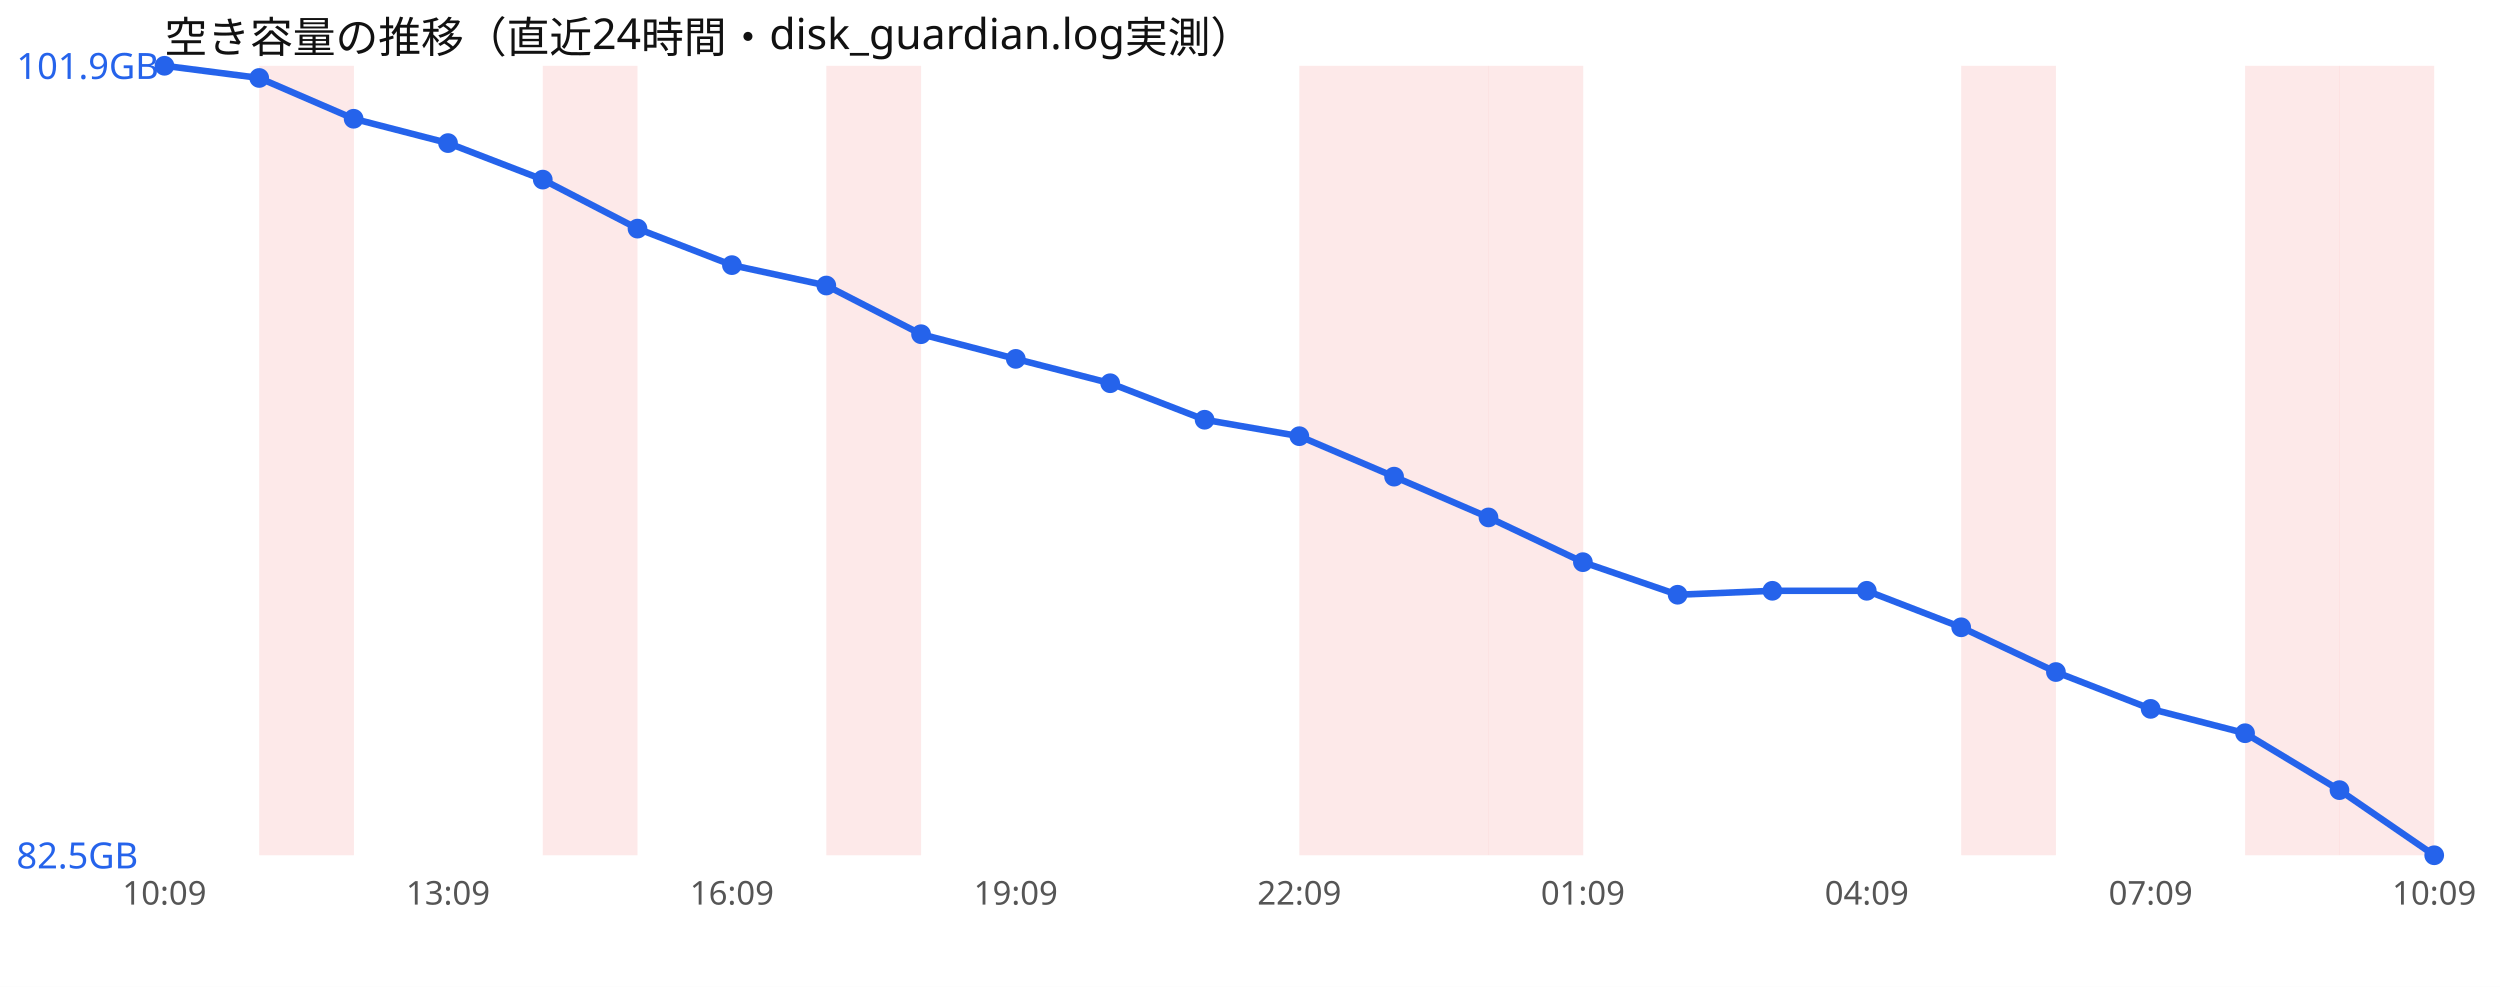
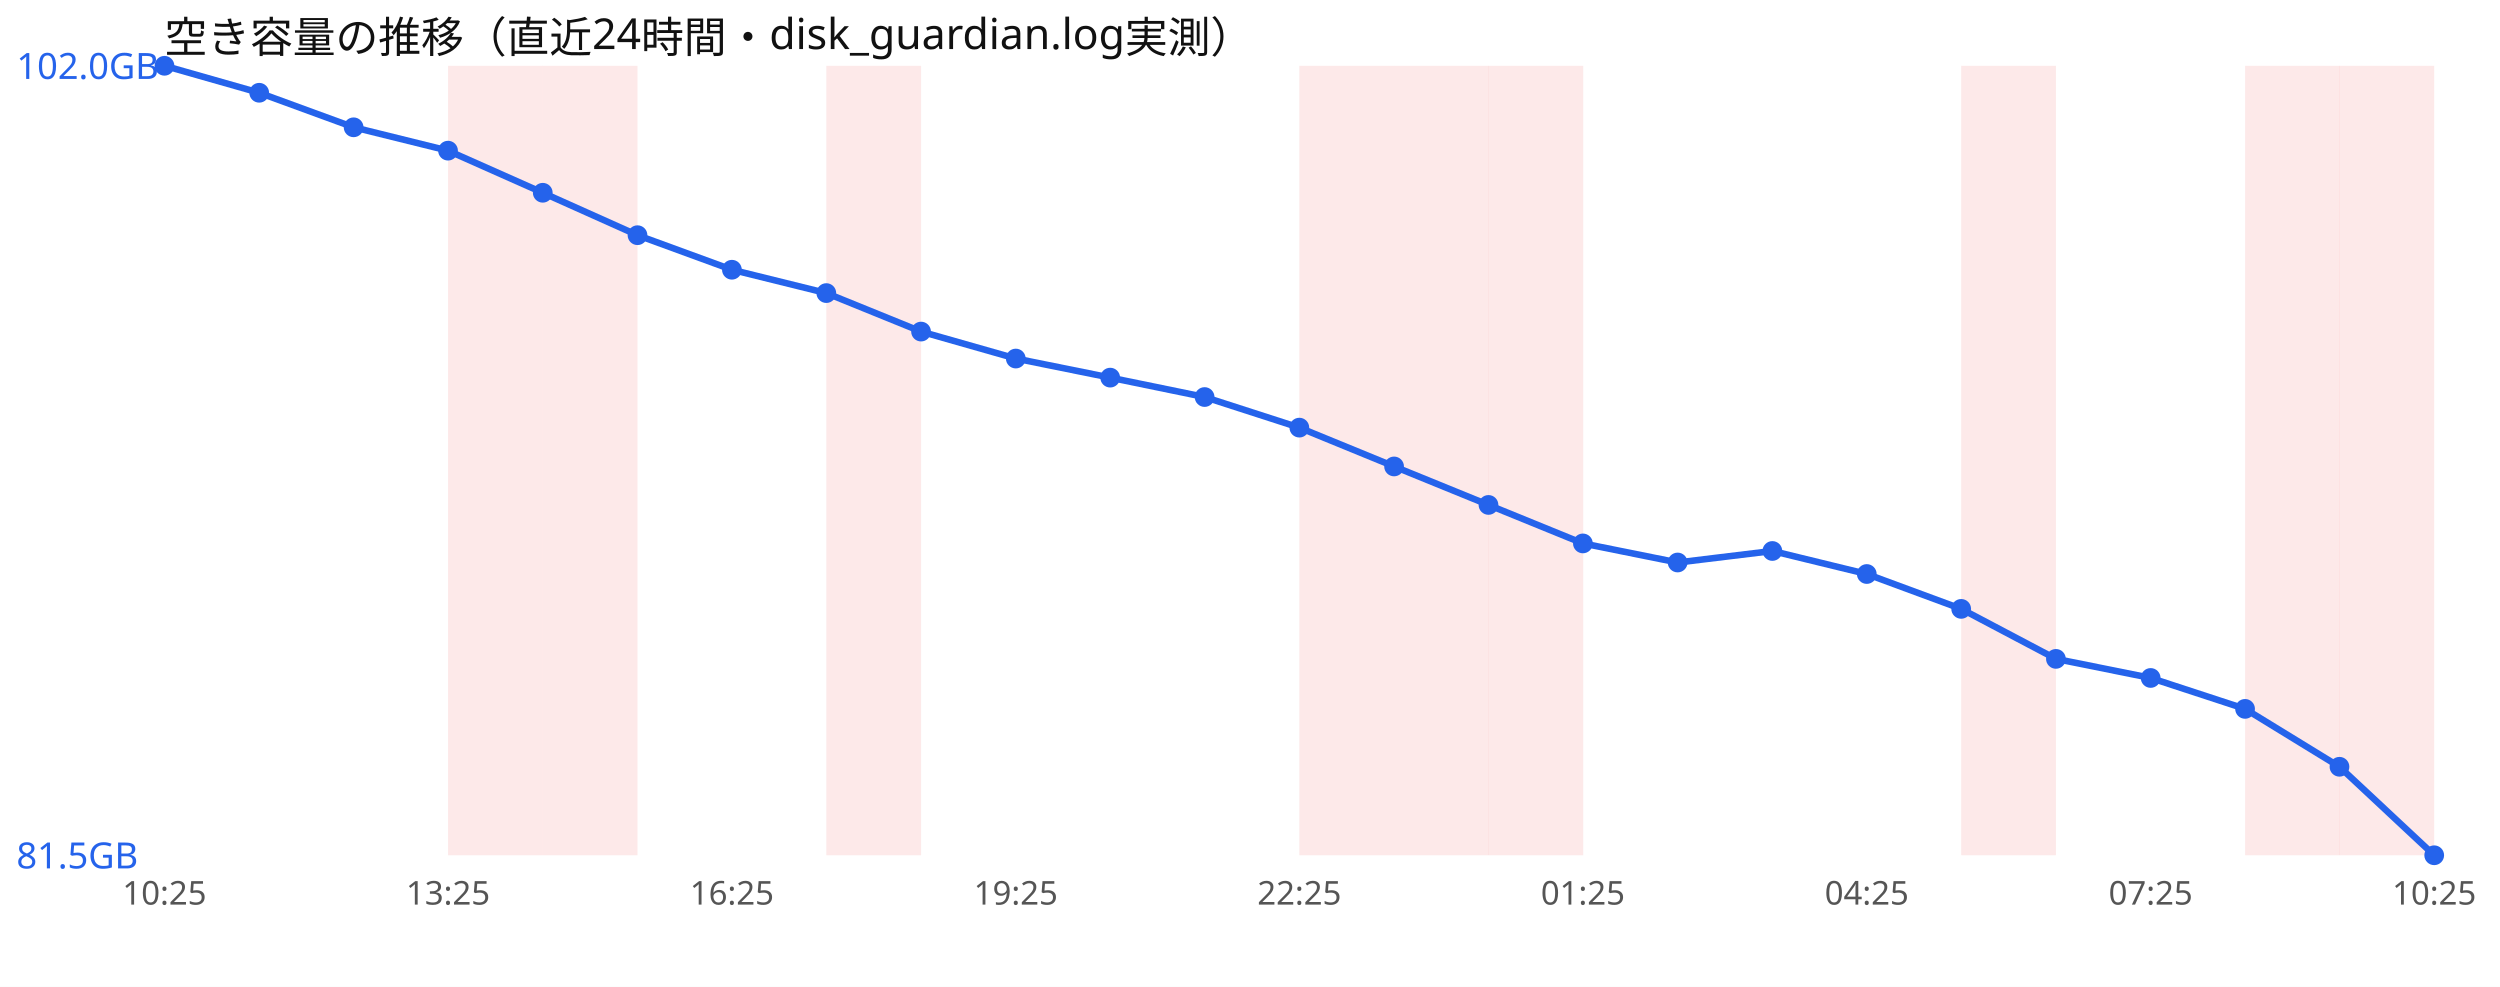
<svg xmlns="http://www.w3.org/2000/svg" width="760" height="300" viewBox="0 0 760 300" font-family="sans-serif">
  <rect width="760" height="300" fill="#ffffff" />
  <text x="50" y="16" font-size="13" fill="#111">空き容量の推移（直近24時間・disk_guardian.log実測）</text>
-   <rect x="78.8" y="20" width="28.8" height="240" fill="#ef4444" opacity="0.12" />
+   <rect x="136.2" y="20" width="28.8" height="240" fill="#ef4444" opacity="0.12" />
  <rect x="165.0" y="20" width="28.8" height="240" fill="#ef4444" opacity="0.12" />
  <rect x="251.2" y="20" width="28.8" height="240" fill="#ef4444" opacity="0.12" />
  <rect x="395.0" y="20" width="28.8" height="240" fill="#ef4444" opacity="0.12" />
  <rect x="423.8" y="20" width="28.8" height="240" fill="#ef4444" opacity="0.12" />
  <rect x="452.5" y="20" width="28.8" height="240" fill="#ef4444" opacity="0.12" />
  <rect x="596.2" y="20" width="28.8" height="240" fill="#ef4444" opacity="0.12" />
  <rect x="682.5" y="20" width="28.8" height="240" fill="#ef4444" opacity="0.12" />
  <rect x="711.2" y="20" width="28.8" height="240" fill="#ef4444" opacity="0.12" />
-   <polyline points="50.0,20.0 78.8,23.7 107.5,36.1 136.2,43.5 165.0,54.6 193.8,69.5 222.5,80.6 251.2,86.8 280.0,101.6 308.8,109.1 337.5,116.5 366.2,127.6 395.0,132.6 423.8,144.9 452.5,157.3 481.2,170.9 510.0,180.8 538.8,179.6 567.5,179.6 596.2,190.7 625.0,204.3 653.8,215.5 682.5,222.9 711.2,240.2 740.0,260.0" fill="none" stroke="#2563eb" stroke-width="2" />
+   <polyline points="50.0,20.0 78.8,28.2 107.5,38.7 136.2,45.8 165.0,58.6 193.8,71.5 222.5,82.0 251.2,89.1 280.0,100.8 308.8,109.0 337.5,114.8 366.2,120.7 395.0,130.0 423.8,141.8 452.5,153.5 481.2,165.2 510.0,171.0 538.8,167.5 567.5,174.5 596.2,185.1 625.0,200.3 653.8,206.1 682.5,215.5 711.2,233.1 740.0,260.0" fill="none" stroke="#2563eb" stroke-width="2" />
  <circle cx="50.0" cy="20.0" r="3" fill="#2563eb" />
-   <circle cx="78.8" cy="23.7" r="3" fill="#2563eb" />
-   <circle cx="107.5" cy="36.1" r="3" fill="#2563eb" />
-   <circle cx="136.2" cy="43.5" r="3" fill="#2563eb" />
-   <circle cx="165.0" cy="54.6" r="3" fill="#2563eb" />
-   <circle cx="193.8" cy="69.5" r="3" fill="#2563eb" />
-   <circle cx="222.5" cy="80.6" r="3" fill="#2563eb" />
-   <circle cx="251.2" cy="86.8" r="3" fill="#2563eb" />
-   <circle cx="280.0" cy="101.6" r="3" fill="#2563eb" />
-   <circle cx="308.8" cy="109.1" r="3" fill="#2563eb" />
-   <circle cx="337.5" cy="116.5" r="3" fill="#2563eb" />
-   <circle cx="366.2" cy="127.6" r="3" fill="#2563eb" />
-   <circle cx="395.0" cy="132.6" r="3" fill="#2563eb" />
-   <circle cx="423.8" cy="144.9" r="3" fill="#2563eb" />
-   <circle cx="452.5" cy="157.3" r="3" fill="#2563eb" />
-   <circle cx="481.2" cy="170.9" r="3" fill="#2563eb" />
-   <circle cx="510.0" cy="180.8" r="3" fill="#2563eb" />
-   <circle cx="538.8" cy="179.6" r="3" fill="#2563eb" />
-   <circle cx="567.5" cy="179.6" r="3" fill="#2563eb" />
-   <circle cx="596.2" cy="190.7" r="3" fill="#2563eb" />
-   <circle cx="625.0" cy="204.3" r="3" fill="#2563eb" />
-   <circle cx="653.8" cy="215.5" r="3" fill="#2563eb" />
-   <circle cx="682.5" cy="222.9" r="3" fill="#2563eb" />
-   <circle cx="711.2" cy="240.2" r="3" fill="#2563eb" />
+   <circle cx="78.8" cy="28.2" r="3" fill="#2563eb" />
+   <circle cx="107.5" cy="38.7" r="3" fill="#2563eb" />
+   <circle cx="136.2" cy="45.8" r="3" fill="#2563eb" />
+   <circle cx="165.0" cy="58.6" r="3" fill="#2563eb" />
+   <circle cx="193.8" cy="71.5" r="3" fill="#2563eb" />
+   <circle cx="222.5" cy="82.0" r="3" fill="#2563eb" />
+   <circle cx="251.2" cy="89.1" r="3" fill="#2563eb" />
+   <circle cx="280.0" cy="100.8" r="3" fill="#2563eb" />
+   <circle cx="308.8" cy="109.0" r="3" fill="#2563eb" />
+   <circle cx="337.5" cy="114.8" r="3" fill="#2563eb" />
+   <circle cx="366.2" cy="120.7" r="3" fill="#2563eb" />
+   <circle cx="395.0" cy="130.0" r="3" fill="#2563eb" />
+   <circle cx="423.8" cy="141.8" r="3" fill="#2563eb" />
+   <circle cx="452.5" cy="153.5" r="3" fill="#2563eb" />
+   <circle cx="481.2" cy="165.2" r="3" fill="#2563eb" />
+   <circle cx="510.0" cy="171.0" r="3" fill="#2563eb" />
+   <circle cx="538.8" cy="167.5" r="3" fill="#2563eb" />
+   <circle cx="567.5" cy="174.5" r="3" fill="#2563eb" />
+   <circle cx="596.2" cy="185.1" r="3" fill="#2563eb" />
+   <circle cx="625.0" cy="200.3" r="3" fill="#2563eb" />
+   <circle cx="653.8" cy="206.1" r="3" fill="#2563eb" />
+   <circle cx="682.5" cy="215.5" r="3" fill="#2563eb" />
+   <circle cx="711.2" cy="233.1" r="3" fill="#2563eb" />
  <circle cx="740.0" cy="260.0" r="3" fill="#2563eb" />
-   <text x="5" y="24.0" font-size="11" fill="#2563eb">101.9GB</text>
-   <text x="5" y="264.0" font-size="11" fill="#2563eb">82.5GB</text>
-   <text x="50.0" y="275" font-size="10" fill="#555" text-anchor="middle">10:09</text>
-   <text x="136.2" y="275" font-size="10" fill="#555" text-anchor="middle">13:09</text>
-   <text x="222.5" y="275" font-size="10" fill="#555" text-anchor="middle">16:09</text>
-   <text x="308.8" y="275" font-size="10" fill="#555" text-anchor="middle">19:09</text>
-   <text x="395.0" y="275" font-size="10" fill="#555" text-anchor="middle">22:09</text>
-   <text x="481.2" y="275" font-size="10" fill="#555" text-anchor="middle">01:09</text>
-   <text x="567.5" y="275" font-size="10" fill="#555" text-anchor="middle">04:09</text>
-   <text x="653.8" y="275" font-size="10" fill="#555" text-anchor="middle">07:09</text>
-   <text x="740.0" y="275" font-size="10" fill="#555" text-anchor="middle">10:09</text>
+   <text x="5" y="24.0" font-size="11" fill="#2563eb">102.0GB</text>
+   <text x="5" y="264.0" font-size="11" fill="#2563eb">81.5GB</text>
+   <text x="50.0" y="275" font-size="10" fill="#555" text-anchor="middle">10:25</text>
+   <text x="136.2" y="275" font-size="10" fill="#555" text-anchor="middle">13:25</text>
+   <text x="222.5" y="275" font-size="10" fill="#555" text-anchor="middle">16:25</text>
+   <text x="308.8" y="275" font-size="10" fill="#555" text-anchor="middle">19:25</text>
+   <text x="395.0" y="275" font-size="10" fill="#555" text-anchor="middle">22:25</text>
+   <text x="481.2" y="275" font-size="10" fill="#555" text-anchor="middle">01:25</text>
+   <text x="567.5" y="275" font-size="10" fill="#555" text-anchor="middle">04:25</text>
+   <text x="653.8" y="275" font-size="10" fill="#555" text-anchor="middle">07:25</text>
+   <text x="740.0" y="275" font-size="10" fill="#555" text-anchor="middle">10:25</text>
</svg>
